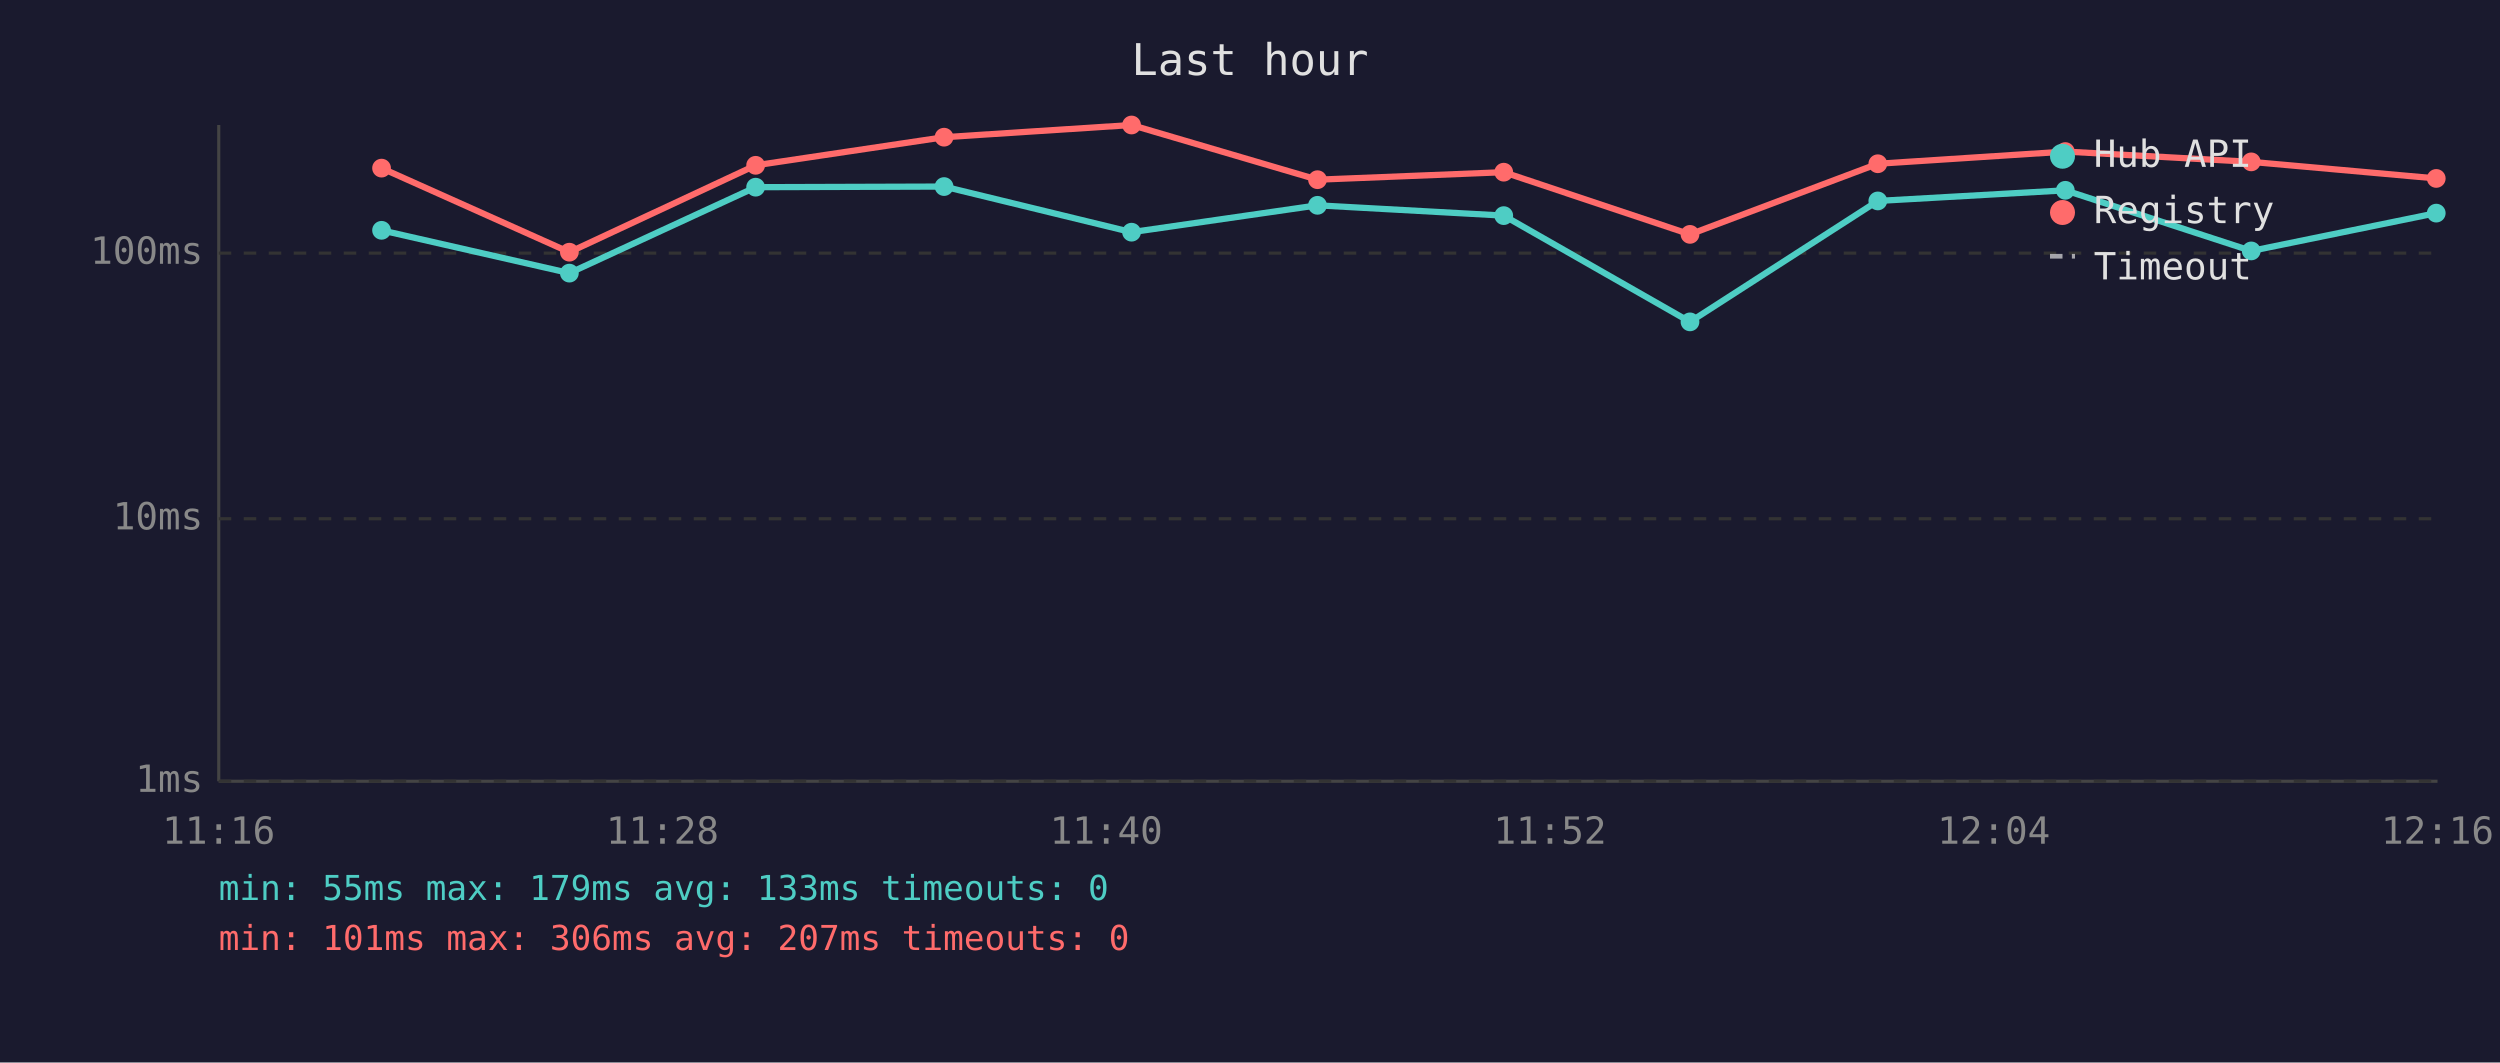
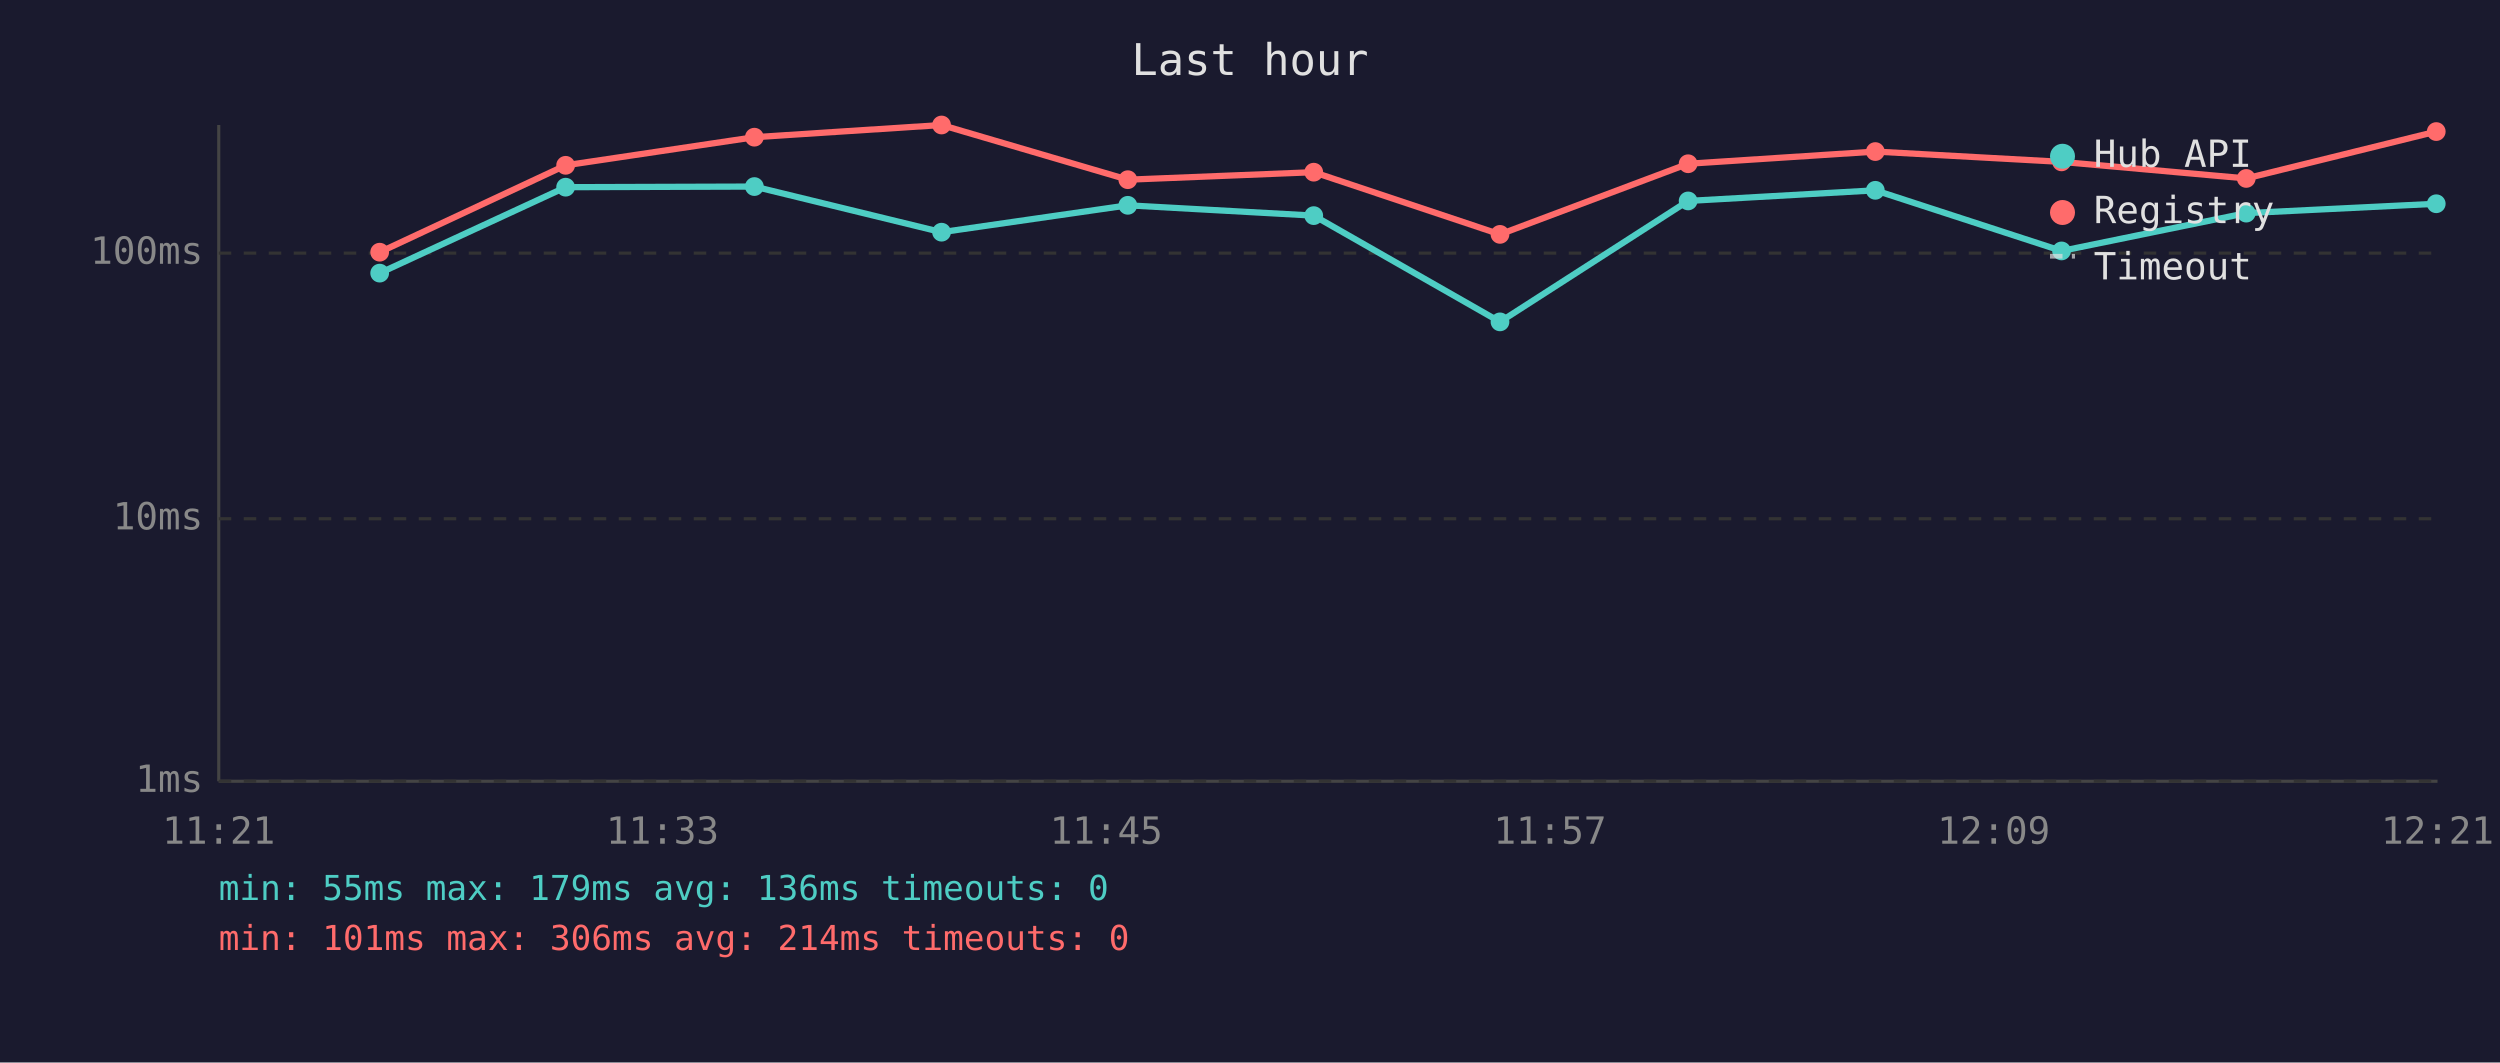
<svg xmlns="http://www.w3.org/2000/svg" viewBox="0 0 800 340" font-family="monospace" font-size="12">
  <rect width="800" height="340" fill="#1a1a2e" />
  <text x="400" y="24" fill="#e0e0e0" font-size="14" text-anchor="middle">Last hour</text>
  <line x1="70" y1="40" x2="70" y2="250" stroke="#444" stroke-width="1" />
  <line x1="70" y1="250" x2="780" y2="250" stroke="#444" stroke-width="1" />
  <line x1="70" y1="250" x2="780" y2="250" stroke="#333" stroke-width="1" stroke-dasharray="4" />
  <text x="65" y="250" fill="#888" text-anchor="end" dominant-baseline="middle">1ms</text>
  <line x1="70" y1="166" x2="780" y2="166" stroke="#333" stroke-width="1" stroke-dasharray="4" />
  <text x="65" y="166" fill="#888" text-anchor="end" dominant-baseline="middle">10ms</text>
  <line x1="70" y1="81" x2="780" y2="81" stroke="#333" stroke-width="1" stroke-dasharray="4" />
  <text x="65" y="81" fill="#888" text-anchor="end" dominant-baseline="middle">100ms</text>
-   <text x="70" y="270" fill="#888" text-anchor="middle">11:16</text>
-   <text x="212" y="270" fill="#888" text-anchor="middle">11:28</text>
-   <text x="354" y="270" fill="#888" text-anchor="middle">11:40</text>
-   <text x="496" y="270" fill="#888" text-anchor="middle">11:52</text>
-   <text x="638" y="270" fill="#888" text-anchor="middle">12:04</text>
-   <text x="780" y="270" fill="#888" text-anchor="middle">12:16</text>
-   <polyline points="122.1,73.7 182.2,87.4 241.8,59.9 302.1,59.7 362.1,74.3 421.6,65.7 481.2,69.0 540.8,103.0 600.9,64.3 660.9,60.9 720.4,80.3 779.6,68.2" fill="none" stroke="#4ecdc4" stroke-width="2" opacity="1" />
-   <circle cx="122.1" cy="73.7" r="3" fill="#4ecdc4" />
-   <circle cx="182.2" cy="87.4" r="3" fill="#4ecdc4" />
-   <circle cx="241.8" cy="59.9" r="3" fill="#4ecdc4" />
-   <circle cx="302.1" cy="59.7" r="3" fill="#4ecdc4" />
-   <circle cx="362.1" cy="74.3" r="3" fill="#4ecdc4" />
-   <circle cx="421.6" cy="65.7" r="3" fill="#4ecdc4" />
-   <circle cx="481.2" cy="69.0" r="3" fill="#4ecdc4" />
-   <circle cx="540.8" cy="103.0" r="3" fill="#4ecdc4" />
-   <circle cx="600.9" cy="64.3" r="3" fill="#4ecdc4" />
-   <circle cx="660.9" cy="60.9" r="3" fill="#4ecdc4" />
-   <circle cx="720.4" cy="80.3" r="3" fill="#4ecdc4" />
-   <circle cx="779.6" cy="68.2" r="3" fill="#4ecdc4" />
-   <polyline points="122.1,53.8 182.2,80.7 241.8,52.9 302.1,43.9 362.1,40.0 421.6,57.5 481.2,55.1 540.8,75.0 600.9,52.4 660.9,48.5 720.4,51.8 779.6,57.1" fill="none" stroke="#ff6b6b" stroke-width="2" opacity="1" />
-   <circle cx="122.1" cy="53.8" r="3" fill="#ff6b6b" />
-   <circle cx="182.2" cy="80.7" r="3" fill="#ff6b6b" />
-   <circle cx="241.8" cy="52.9" r="3" fill="#ff6b6b" />
-   <circle cx="302.1" cy="43.9" r="3" fill="#ff6b6b" />
-   <circle cx="362.1" cy="40.0" r="3" fill="#ff6b6b" />
-   <circle cx="421.6" cy="57.5" r="3" fill="#ff6b6b" />
-   <circle cx="481.2" cy="55.1" r="3" fill="#ff6b6b" />
-   <circle cx="540.8" cy="75.0" r="3" fill="#ff6b6b" />
-   <circle cx="600.9" cy="52.4" r="3" fill="#ff6b6b" />
-   <circle cx="660.9" cy="48.5" r="3" fill="#ff6b6b" />
-   <circle cx="720.4" cy="51.8" r="3" fill="#ff6b6b" />
-   <circle cx="779.6" cy="57.1" r="3" fill="#ff6b6b" />
+   <text x="70" y="270" fill="#888" text-anchor="middle">11:21</text>
+   <text x="212" y="270" fill="#888" text-anchor="middle">11:33</text>
+   <text x="354" y="270" fill="#888" text-anchor="middle">11:45</text>
+   <text x="496" y="270" fill="#888" text-anchor="middle">11:57</text>
+   <text x="638" y="270" fill="#888" text-anchor="middle">12:09</text>
+   <text x="780" y="270" fill="#888" text-anchor="middle">12:21</text>
+   <polyline points="121.5,87.4 181.0,59.9 241.4,59.7 301.3,74.3 360.9,65.7 420.4,69.0 480.0,103.0 540.2,64.3 600.1,60.9 659.7,80.3 718.8,68.2 779.6,65.2" fill="none" stroke="#4ecdc4" stroke-width="2" opacity="1" />
+   <circle cx="121.5" cy="87.4" r="3" fill="#4ecdc4" />
+   <circle cx="181.0" cy="59.9" r="3" fill="#4ecdc4" />
+   <circle cx="241.4" cy="59.7" r="3" fill="#4ecdc4" />
+   <circle cx="301.3" cy="74.3" r="3" fill="#4ecdc4" />
+   <circle cx="360.9" cy="65.7" r="3" fill="#4ecdc4" />
+   <circle cx="420.4" cy="69.0" r="3" fill="#4ecdc4" />
+   <circle cx="480.0" cy="103.0" r="3" fill="#4ecdc4" />
+   <circle cx="540.2" cy="64.3" r="3" fill="#4ecdc4" />
+   <circle cx="600.1" cy="60.9" r="3" fill="#4ecdc4" />
+   <circle cx="659.7" cy="80.3" r="3" fill="#4ecdc4" />
+   <circle cx="718.8" cy="68.2" r="3" fill="#4ecdc4" />
+   <circle cx="779.6" cy="65.2" r="3" fill="#4ecdc4" />
+   <polyline points="121.5,80.7 181.0,52.9 241.4,43.9 301.3,40.0 360.9,57.5 420.4,55.1 480.0,75.0 540.2,52.4 600.1,48.5 659.7,51.8 718.8,57.1 779.6,42.1" fill="none" stroke="#ff6b6b" stroke-width="2" opacity="1" />
+   <circle cx="121.5" cy="80.7" r="3" fill="#ff6b6b" />
+   <circle cx="181.0" cy="52.9" r="3" fill="#ff6b6b" />
+   <circle cx="241.4" cy="43.9" r="3" fill="#ff6b6b" />
+   <circle cx="301.3" cy="40.0" r="3" fill="#ff6b6b" />
+   <circle cx="360.9" cy="57.5" r="3" fill="#ff6b6b" />
+   <circle cx="420.4" cy="55.1" r="3" fill="#ff6b6b" />
+   <circle cx="480.0" cy="75.0" r="3" fill="#ff6b6b" />
+   <circle cx="540.2" cy="52.4" r="3" fill="#ff6b6b" />
+   <circle cx="600.1" cy="48.5" r="3" fill="#ff6b6b" />
+   <circle cx="659.7" cy="51.8" r="3" fill="#ff6b6b" />
+   <circle cx="718.8" cy="57.1" r="3" fill="#ff6b6b" />
+   <circle cx="779.6" cy="42.1" r="3" fill="#ff6b6b" />
  <circle cx="660" cy="50" r="4" fill="#4ecdc4" />
  <text x="670" y="50" fill="#e0e0e0" dominant-baseline="middle">Hub API</text>
  <circle cx="660" cy="68" r="4" fill="#ff6b6b" />
  <text x="670" y="68" fill="#e0e0e0" dominant-baseline="middle">Registry</text>
  <line x1="656" y1="82" x2="664" y2="82" stroke="#e0e0e0" stroke-width="1.5" stroke-dasharray="4,3" opacity="0.7" />
  <text x="670" y="86" fill="#e0e0e0" dominant-baseline="middle">Timeout</text>
-   <text x="70" y="288" fill="#4ecdc4" font-size="11">min: 55ms  max: 179ms  avg: 133ms  timeouts: 0</text>
-   <text x="70" y="304" fill="#ff6b6b" font-size="11">min: 101ms  max: 306ms  avg: 207ms  timeouts: 0</text>
+   <text x="70" y="288" fill="#4ecdc4" font-size="11">min: 55ms  max: 179ms  avg: 136ms  timeouts: 0</text>
+   <text x="70" y="304" fill="#ff6b6b" font-size="11">min: 101ms  max: 306ms  avg: 214ms  timeouts: 0</text>
</svg>
